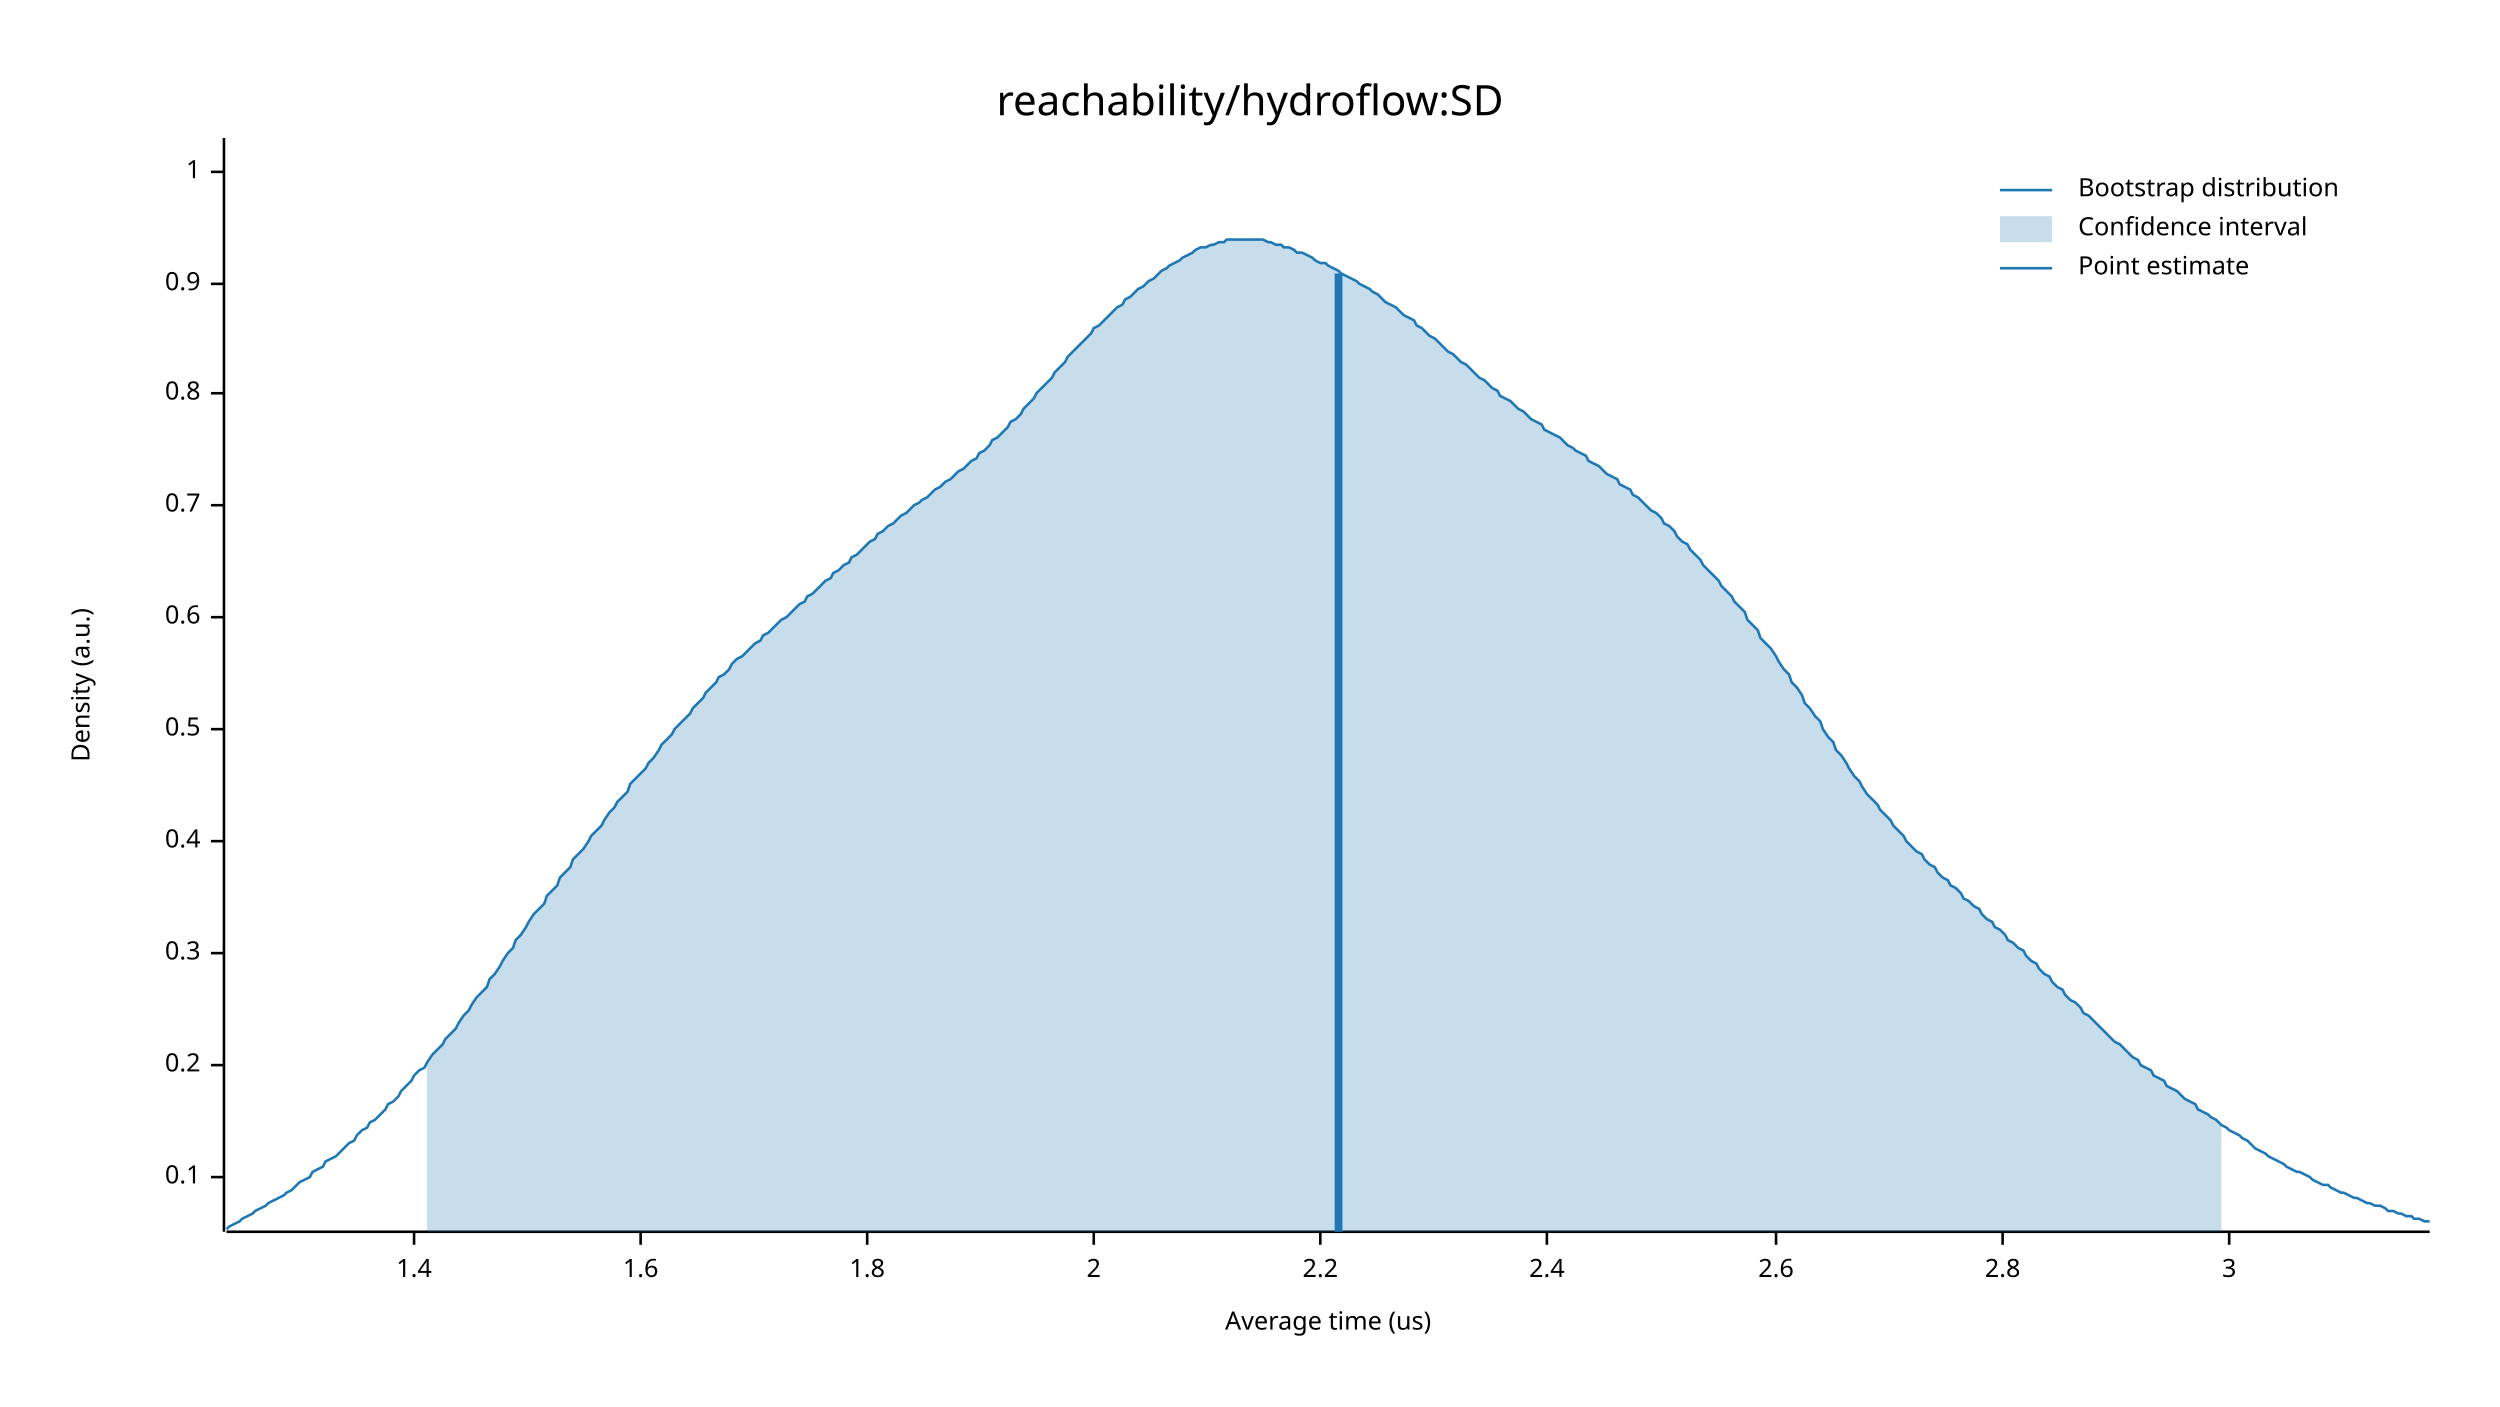
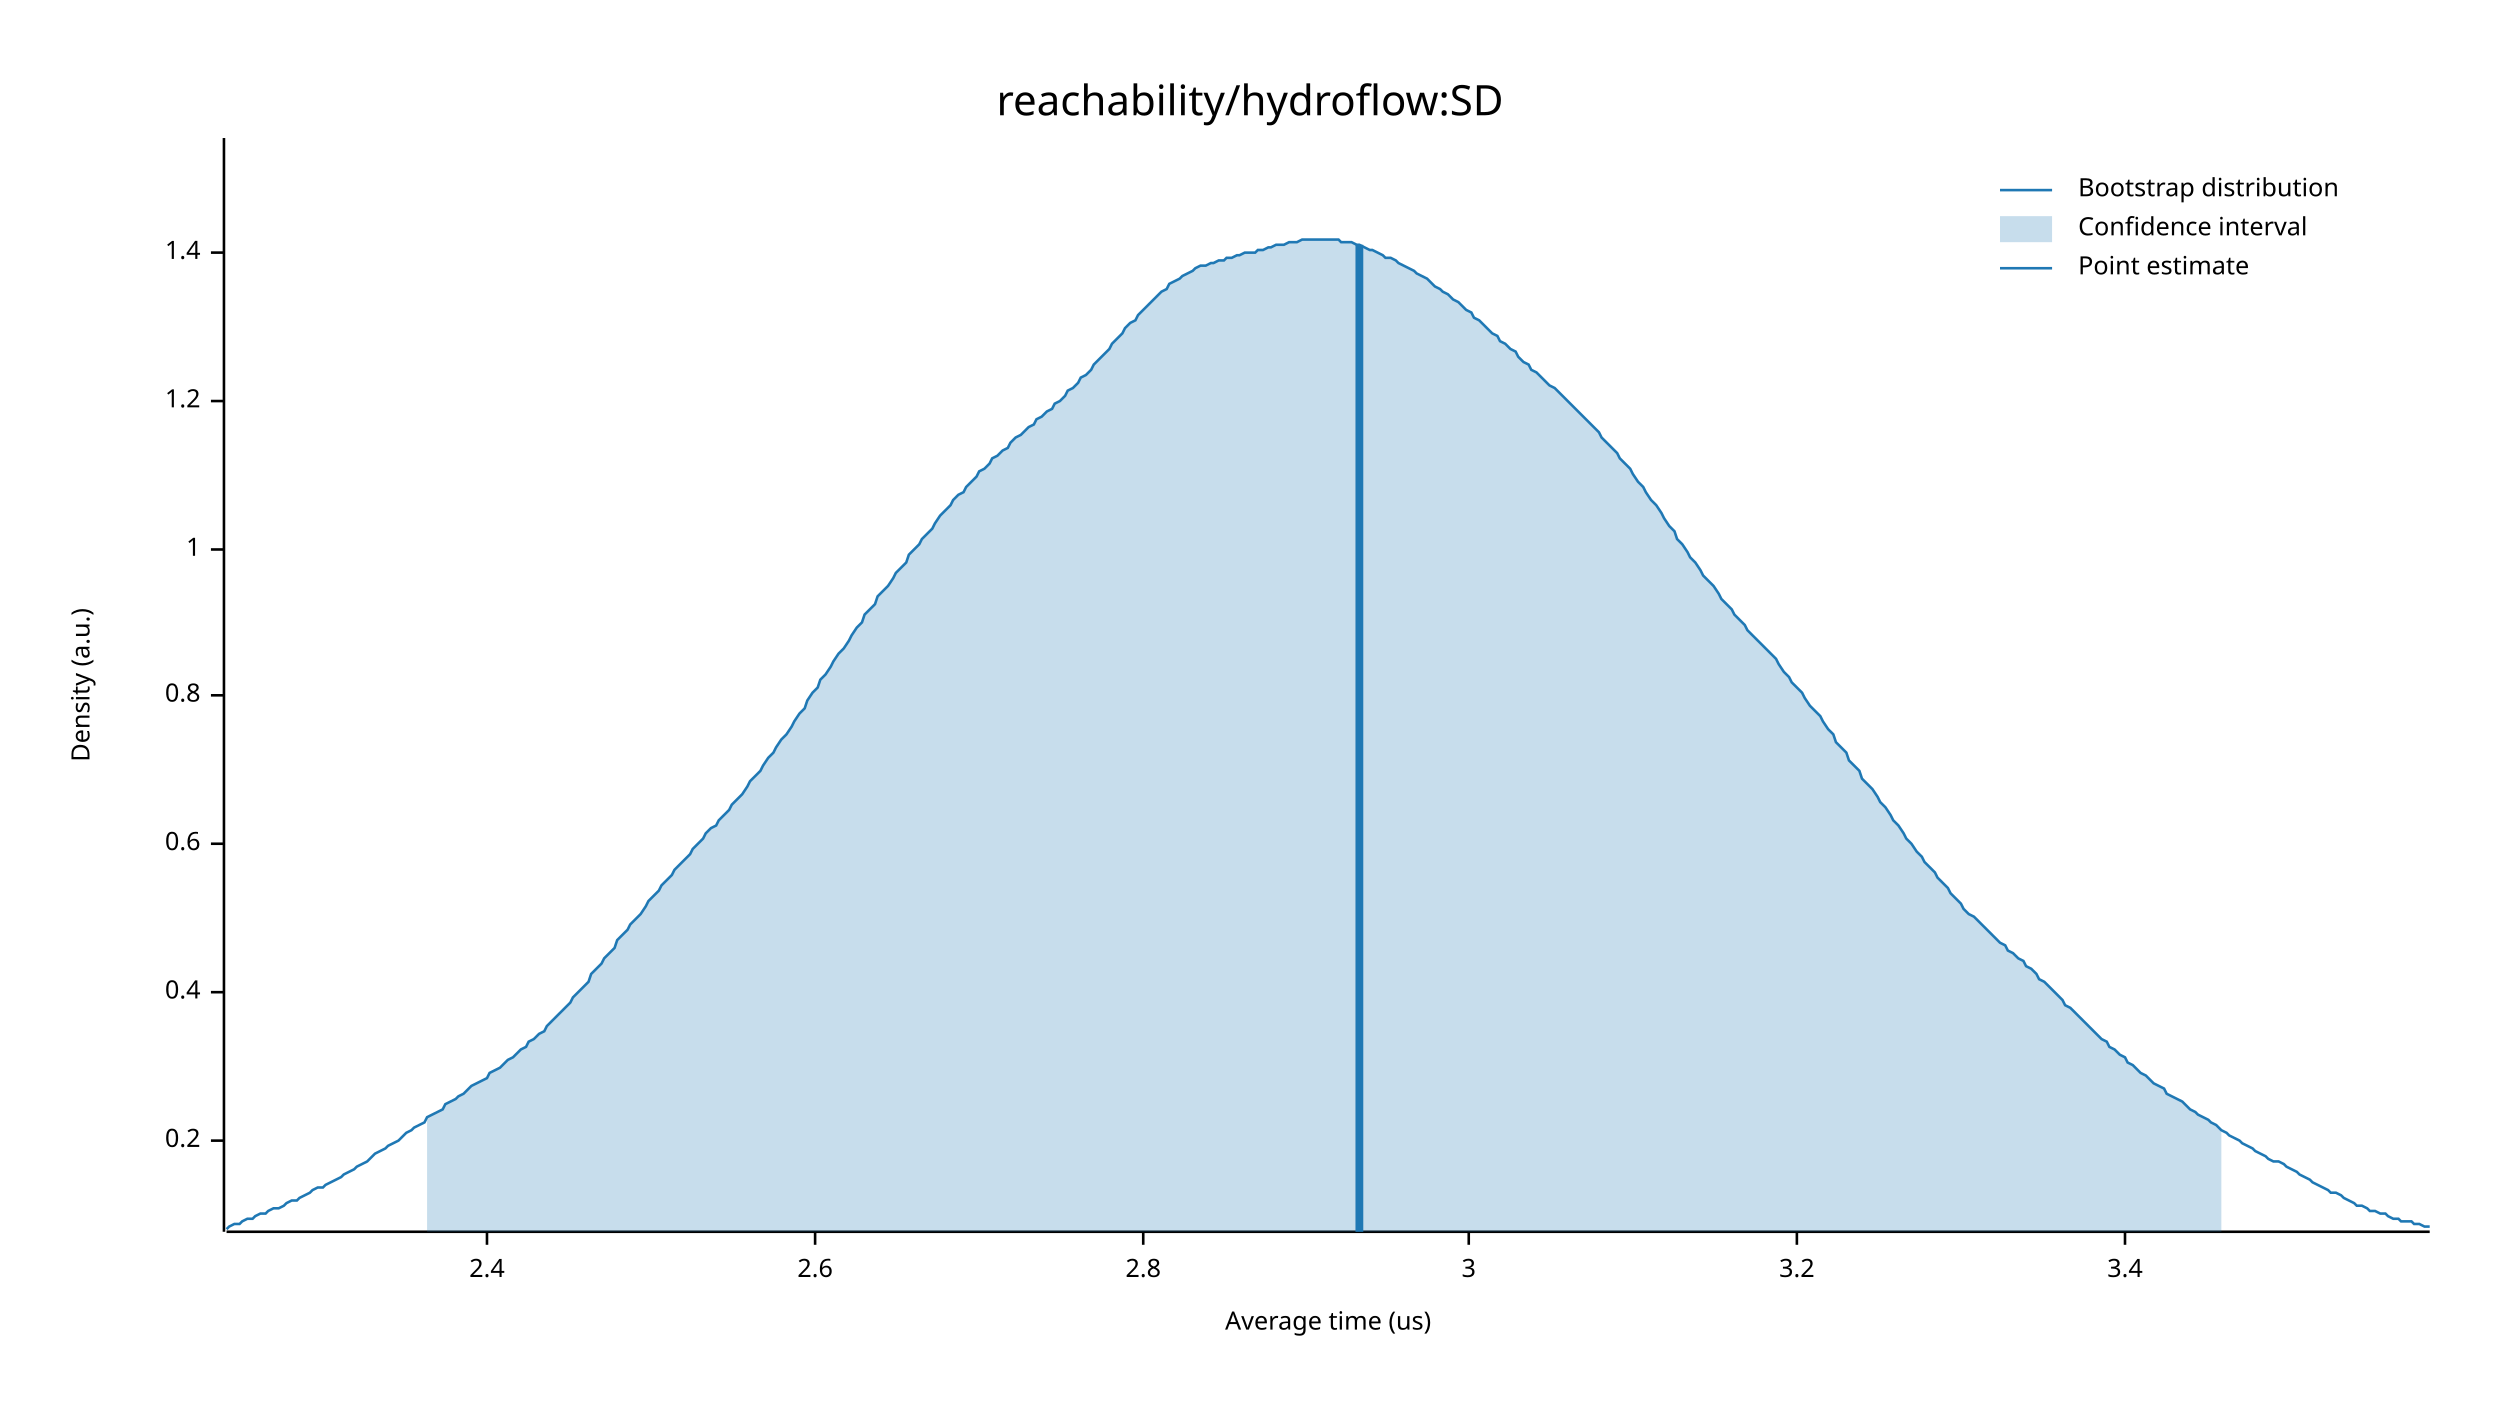
<svg xmlns="http://www.w3.org/2000/svg" width="960" height="540" viewBox="0 0 960 540">
  <text x="480" y="32" dy="0.76em" text-anchor="middle" font-family="sans-serif" font-size="16.129" opacity="1" fill="#000000">
reachability/hydroflow:SD
</text>
  <text x="27" y="263" dy="0.76em" text-anchor="middle" font-family="sans-serif" font-size="9.677" opacity="1" fill="#000000" transform="rotate(270, 27, 263)">
Density (a.u.)
</text>
  <text x="510" y="513" dy="-0.5ex" text-anchor="middle" font-family="sans-serif" font-size="9.677" opacity="1" fill="#000000">
Average time (us)
</text>
  <polyline fill="none" opacity="1" stroke="#000000" stroke-width="1" points="86,53 86,473 " />
-   <text x="77" y="452" dy="0.5ex" text-anchor="end" font-family="sans-serif" font-size="9.677" opacity="1" fill="#000000">
- 0.1
- </text>
-   <polyline fill="none" opacity="1" stroke="#000000" stroke-width="1" points="81,452 86,452 " />
-   <text x="77" y="409" dy="0.5ex" text-anchor="end" font-family="sans-serif" font-size="9.677" opacity="1" fill="#000000">
+   <text x="77" y="438" dy="0.5ex" text-anchor="end" font-family="sans-serif" font-size="9.677" opacity="1" fill="#000000">
0.2
</text>
-   <polyline fill="none" opacity="1" stroke="#000000" stroke-width="1" points="81,409 86,409 " />
-   <text x="77" y="366" dy="0.5ex" text-anchor="end" font-family="sans-serif" font-size="9.677" opacity="1" fill="#000000">
- 0.3
- </text>
-   <polyline fill="none" opacity="1" stroke="#000000" stroke-width="1" points="81,366 86,366 " />
-   <text x="77" y="323" dy="0.5ex" text-anchor="end" font-family="sans-serif" font-size="9.677" opacity="1" fill="#000000">
+   <polyline fill="none" opacity="1" stroke="#000000" stroke-width="1" points="81,438 86,438 " />
+   <text x="77" y="381" dy="0.5ex" text-anchor="end" font-family="sans-serif" font-size="9.677" opacity="1" fill="#000000">
0.4
</text>
-   <polyline fill="none" opacity="1" stroke="#000000" stroke-width="1" points="81,323 86,323 " />
-   <text x="77" y="280" dy="0.5ex" text-anchor="end" font-family="sans-serif" font-size="9.677" opacity="1" fill="#000000">
- 0.5
- </text>
-   <polyline fill="none" opacity="1" stroke="#000000" stroke-width="1" points="81,280 86,280 " />
-   <text x="77" y="237" dy="0.5ex" text-anchor="end" font-family="sans-serif" font-size="9.677" opacity="1" fill="#000000">
+   <polyline fill="none" opacity="1" stroke="#000000" stroke-width="1" points="81,381 86,381 " />
+   <text x="77" y="324" dy="0.5ex" text-anchor="end" font-family="sans-serif" font-size="9.677" opacity="1" fill="#000000">
0.6
</text>
-   <polyline fill="none" opacity="1" stroke="#000000" stroke-width="1" points="81,237 86,237 " />
-   <text x="77" y="194" dy="0.5ex" text-anchor="end" font-family="sans-serif" font-size="9.677" opacity="1" fill="#000000">
- 0.7
- </text>
-   <polyline fill="none" opacity="1" stroke="#000000" stroke-width="1" points="81,194 86,194 " />
-   <text x="77" y="151" dy="0.5ex" text-anchor="end" font-family="sans-serif" font-size="9.677" opacity="1" fill="#000000">
+   <polyline fill="none" opacity="1" stroke="#000000" stroke-width="1" points="81,324 86,324 " />
+   <text x="77" y="267" dy="0.5ex" text-anchor="end" font-family="sans-serif" font-size="9.677" opacity="1" fill="#000000">
0.8
</text>
-   <polyline fill="none" opacity="1" stroke="#000000" stroke-width="1" points="81,151 86,151 " />
-   <text x="77" y="109" dy="0.5ex" text-anchor="end" font-family="sans-serif" font-size="9.677" opacity="1" fill="#000000">
- 0.9
- </text>
-   <polyline fill="none" opacity="1" stroke="#000000" stroke-width="1" points="81,109 86,109 " />
-   <text x="77" y="66" dy="0.5ex" text-anchor="end" font-family="sans-serif" font-size="9.677" opacity="1" fill="#000000">
+   <polyline fill="none" opacity="1" stroke="#000000" stroke-width="1" points="81,267 86,267 " />
+   <text x="77" y="211" dy="0.5ex" text-anchor="end" font-family="sans-serif" font-size="9.677" opacity="1" fill="#000000">
1
</text>
-   <polyline fill="none" opacity="1" stroke="#000000" stroke-width="1" points="81,66 86,66 " />
-   <polyline fill="none" opacity="1" stroke="#000000" stroke-width="1" points="87,473 933,473 " />
-   <text x="159" y="483" dy="0.76em" text-anchor="middle" font-family="sans-serif" font-size="9.677" opacity="1" fill="#000000">
+   <polyline fill="none" opacity="1" stroke="#000000" stroke-width="1" points="81,211 86,211 " />
+   <text x="77" y="154" dy="0.5ex" text-anchor="end" font-family="sans-serif" font-size="9.677" opacity="1" fill="#000000">
+ 1.2
+ </text>
+   <polyline fill="none" opacity="1" stroke="#000000" stroke-width="1" points="81,154 86,154 " />
+   <text x="77" y="97" dy="0.5ex" text-anchor="end" font-family="sans-serif" font-size="9.677" opacity="1" fill="#000000">
1.4
</text>
-   <polyline fill="none" opacity="1" stroke="#000000" stroke-width="1" points="159,473 159,478 " />
-   <text x="246" y="483" dy="0.76em" text-anchor="middle" font-family="sans-serif" font-size="9.677" opacity="1" fill="#000000">
- 1.6
- </text>
-   <polyline fill="none" opacity="1" stroke="#000000" stroke-width="1" points="246,473 246,478 " />
-   <text x="333" y="483" dy="0.76em" text-anchor="middle" font-family="sans-serif" font-size="9.677" opacity="1" fill="#000000">
- 1.8
- </text>
-   <polyline fill="none" opacity="1" stroke="#000000" stroke-width="1" points="333,473 333,478 " />
-   <text x="420" y="483" dy="0.76em" text-anchor="middle" font-family="sans-serif" font-size="9.677" opacity="1" fill="#000000">
- 2
- </text>
-   <polyline fill="none" opacity="1" stroke="#000000" stroke-width="1" points="420,473 420,478 " />
-   <text x="507" y="483" dy="0.76em" text-anchor="middle" font-family="sans-serif" font-size="9.677" opacity="1" fill="#000000">
- 2.2
- </text>
-   <polyline fill="none" opacity="1" stroke="#000000" stroke-width="1" points="507,473 507,478 " />
-   <text x="594" y="483" dy="0.76em" text-anchor="middle" font-family="sans-serif" font-size="9.677" opacity="1" fill="#000000">
+   <polyline fill="none" opacity="1" stroke="#000000" stroke-width="1" points="81,97 86,97 " />
+   <polyline fill="none" opacity="1" stroke="#000000" stroke-width="1" points="87,473 933,473 " />
+   <text x="187" y="483" dy="0.76em" text-anchor="middle" font-family="sans-serif" font-size="9.677" opacity="1" fill="#000000">
2.4
</text>
-   <polyline fill="none" opacity="1" stroke="#000000" stroke-width="1" points="594,473 594,478 " />
-   <text x="682" y="483" dy="0.76em" text-anchor="middle" font-family="sans-serif" font-size="9.677" opacity="1" fill="#000000">
+   <polyline fill="none" opacity="1" stroke="#000000" stroke-width="1" points="187,473 187,478 " />
+   <text x="313" y="483" dy="0.76em" text-anchor="middle" font-family="sans-serif" font-size="9.677" opacity="1" fill="#000000">
2.6
</text>
-   <polyline fill="none" opacity="1" stroke="#000000" stroke-width="1" points="682,473 682,478 " />
-   <text x="769" y="483" dy="0.76em" text-anchor="middle" font-family="sans-serif" font-size="9.677" opacity="1" fill="#000000">
+   <polyline fill="none" opacity="1" stroke="#000000" stroke-width="1" points="313,473 313,478 " />
+   <text x="439" y="483" dy="0.76em" text-anchor="middle" font-family="sans-serif" font-size="9.677" opacity="1" fill="#000000">
2.8
</text>
-   <polyline fill="none" opacity="1" stroke="#000000" stroke-width="1" points="769,473 769,478 " />
-   <text x="856" y="483" dy="0.76em" text-anchor="middle" font-family="sans-serif" font-size="9.677" opacity="1" fill="#000000">
+   <polyline fill="none" opacity="1" stroke="#000000" stroke-width="1" points="439,473 439,478 " />
+   <text x="564" y="483" dy="0.76em" text-anchor="middle" font-family="sans-serif" font-size="9.677" opacity="1" fill="#000000">
3
</text>
-   <polyline fill="none" opacity="1" stroke="#000000" stroke-width="1" points="856,473 856,478 " />
-   <polyline fill="none" opacity="1" stroke="#1F78B4" stroke-width="1" points="87,472 88,471 90,470 92,469 93,468 95,467 97,466 98,465 100,464 102,463 103,462 105,461 107,460 109,459 110,458 112,457 114,455 115,454 117,453 119,452 120,450 122,449 124,448 125,446 127,445 129,444 131,442 132,441 134,439 136,438 137,436 139,434 141,433 142,431 144,430 146,428 148,426 149,424 151,423 153,421 154,419 156,417 158,415 159,413 161,411 163,410 164,408 166,405 168,403 170,401 171,399 173,397 175,395 176,393 178,390 180,388 181,386 183,383 185,381 187,379 188,376 190,374 192,371 193,369 195,366 197,364 198,361 200,359 202,356 203,354 205,351 207,349 209,347 210,344 212,342 214,340 215,337 217,335 219,333 220,330 222,328 224,326 226,323 227,321 229,319 231,317 232,315 234,312 236,310 237,308 239,306 241,304 242,301 244,299 246,297 248,295 249,293 251,291 253,288 254,286 256,284 258,282 259,280 261,278 263,276 265,274 266,272 268,270 270,268 271,266 273,264 275,262 276,260 278,259 280,257 281,255 283,253 285,252 287,250 288,249 290,247 292,246 293,244 295,243 297,241 298,240 300,238 302,237 304,235 305,234 307,232 309,231 310,229 312,228 314,226 315,225 317,223 319,222 320,220 322,219 324,217 326,216 327,214 329,213 331,211 332,210 334,208 336,207 337,205 339,204 341,202 343,201 344,200 346,198 348,197 349,196 351,194 353,193 354,192 356,191 358,189 359,188 361,187 363,185 365,184 366,183 368,181 370,180 371,179 373,177 375,176 376,174 378,173 380,171 381,169 383,168 385,166 387,164 388,162 390,161 392,159 393,157 395,155 397,153 398,151 400,149 402,147 404,145 405,143 407,141 409,139 410,137 412,135 414,133 415,132 417,130 419,128 420,126 422,125 424,123 426,121 427,120 429,118 431,117 432,115 434,114 436,112 437,111 439,110 441,108 443,107 444,106 446,104 448,103 449,102 451,101 453,100 454,99 456,98 458,97 459,96 461,95 463,95 465,94 466,94 468,93 470,93 471,92 473,92 475,92 476,92 478,92 480,92 482,92 483,92 485,92 487,93 488,93 490,94 492,94 493,95 495,95 497,96 498,97 500,97 502,98 504,99 505,100 507,101 509,101 510,102 512,103 514,104 515,105 517,106 519,107 521,108 522,109 524,110 526,111 527,112 529,113 531,115 532,116 534,117 536,118 537,119 539,121 541,122 543,123 544,125 546,126 548,128 549,129 551,130 553,132 554,133 556,135 558,136 560,138 561,139 563,140 565,142 566,143 568,145 570,146 571,147 573,149 575,150 576,152 578,153 580,154 582,156 583,157 585,158 587,160 588,161 590,162 592,163 593,165 595,166 597,167 599,168 600,169 602,171 604,172 605,173 607,174 609,175 610,177 612,178 614,179 615,180 617,182 619,183 621,184 622,186 624,187 626,188 627,190 629,191 631,193 632,194 634,196 636,197 638,199 639,201 641,202 643,204 644,206 646,208 648,209 649,211 651,213 653,215 654,217 656,219 658,221 660,223 661,225 663,227 665,229 666,231 668,233 670,235 671,238 673,240 675,242 676,245 678,247 680,249 682,252 683,254 685,257 687,259 688,262 690,264 692,267 693,270 695,272 697,275 699,277 700,280 702,283 704,285 705,288 707,290 709,293 710,295 712,298 714,300 715,302 717,305 719,307 721,309 722,311 724,313 726,315 727,317 729,319 731,321 732,323 734,325 736,327 738,328 739,330 741,332 743,333 744,335 746,337 748,338 749,340 751,341 753,343 754,345 756,346 758,348 760,349 761,351 763,353 765,354 766,356 768,357 770,359 771,361 773,362 775,364 777,365 778,367 780,369 782,370 783,372 785,374 787,375 788,377 790,379 792,380 793,382 795,384 797,385 799,387 800,389 802,390 804,392 805,393 807,395 809,397 810,398 812,400 814,401 816,403 817,404 819,406 821,407 822,409 824,410 826,411 827,413 829,414 831,415 832,417 834,418 836,419 838,421 839,422 841,423 843,424 844,426 846,427 848,428 849,429 851,430 853,432 855,433 856,434 858,435 860,436 861,437 863,438 865,440 866,441 868,442 870,443 871,444 873,445 875,446 877,447 878,448 880,449 882,450 883,450 885,451 887,452 888,453 890,454 892,455 894,455 895,456 897,457 899,458 900,458 902,459 904,460 905,460 907,461 909,462 910,462 912,463 914,463 916,464 917,465 919,465 921,466 922,466 924,467 926,467 927,468 929,468 931,469 933,469 " />
-   <polygon opacity="0.25" fill="#1F78B4" points="164,408 166,405 168,403 170,401 171,399 173,397 175,395 176,393 178,390 180,388 181,386 183,383 185,381 187,379 188,376 190,374 192,371 193,369 195,366 197,364 198,361 200,359 202,356 203,354 205,351 207,349 209,347 210,344 212,342 214,340 215,337 217,335 219,333 220,330 222,328 224,326 226,323 227,321 229,319 231,317 232,315 234,312 236,310 237,308 239,306 241,304 242,301 244,299 246,297 248,295 249,293 251,291 253,288 254,286 256,284 258,282 259,280 261,278 263,276 265,274 266,272 268,270 270,268 271,266 273,264 275,262 276,260 278,259 280,257 281,255 283,253 285,252 287,250 288,249 290,247 292,246 293,244 295,243 297,241 298,240 300,238 302,237 304,235 305,234 307,232 309,231 310,229 312,228 314,226 315,225 317,223 319,222 320,220 322,219 324,217 326,216 327,214 329,213 331,211 332,210 334,208 336,207 337,205 339,204 341,202 343,201 344,200 346,198 348,197 349,196 351,194 353,193 354,192 356,191 358,189 359,188 361,187 363,185 365,184 366,183 368,181 370,180 371,179 373,177 375,176 376,174 378,173 380,171 381,169 383,168 385,166 387,164 388,162 390,161 392,159 393,157 395,155 397,153 398,151 400,149 402,147 404,145 405,143 407,141 409,139 410,137 412,135 414,133 415,132 417,130 419,128 420,126 422,125 424,123 426,121 427,120 429,118 431,117 432,115 434,114 436,112 437,111 439,110 441,108 443,107 444,106 446,104 448,103 449,102 451,101 453,100 454,99 456,98 458,97 459,96 461,95 463,95 465,94 466,94 468,93 470,93 471,92 473,92 475,92 476,92 478,92 480,92 482,92 483,92 485,92 487,93 488,93 490,94 492,94 493,95 495,95 497,96 498,97 500,97 502,98 504,99 505,100 507,101 509,101 510,102 512,103 514,104 515,105 517,106 519,107 521,108 522,109 524,110 526,111 527,112 529,113 531,115 532,116 534,117 536,118 537,119 539,121 541,122 543,123 544,125 546,126 548,128 549,129 551,130 553,132 554,133 556,135 558,136 560,138 561,139 563,140 565,142 566,143 568,145 570,146 571,147 573,149 575,150 576,152 578,153 580,154 582,156 583,157 585,158 587,160 588,161 590,162 592,163 593,165 595,166 597,167 599,168 600,169 602,171 604,172 605,173 607,174 609,175 610,177 612,178 614,179 615,180 617,182 619,183 621,184 622,186 624,187 626,188 627,190 629,191 631,193 632,194 634,196 636,197 638,199 639,201 641,202 643,204 644,206 646,208 648,209 649,211 651,213 653,215 654,217 656,219 658,221 660,223 661,225 663,227 665,229 666,231 668,233 670,235 671,238 673,240 675,242 676,245 678,247 680,249 682,252 683,254 685,257 687,259 688,262 690,264 692,267 693,270 695,272 697,275 699,277 700,280 702,283 704,285 705,288 707,290 709,293 710,295 712,298 714,300 715,302 717,305 719,307 721,309 722,311 724,313 726,315 727,317 729,319 731,321 732,323 734,325 736,327 738,328 739,330 741,332 743,333 744,335 746,337 748,338 749,340 751,341 753,343 754,345 756,346 758,348 760,349 761,351 763,353 765,354 766,356 768,357 770,359 771,361 773,362 775,364 777,365 778,367 780,369 782,370 783,372 785,374 787,375 788,377 790,379 792,380 793,382 795,384 797,385 799,387 800,389 802,390 804,392 805,393 807,395 809,397 810,398 812,400 814,401 816,403 817,404 819,406 821,407 822,409 824,410 826,411 827,413 829,414 831,415 832,417 834,418 836,419 838,421 839,422 841,423 843,424 844,426 846,427 848,428 849,429 851,430 853,432 853,473 164,473 " />
-   <polyline fill="none" opacity="1" stroke="#1F78B4" stroke-width="3" points="514,473 514,105 " />
+   <polyline fill="none" opacity="1" stroke="#000000" stroke-width="1" points="564,473 564,478 " />
+   <text x="690" y="483" dy="0.76em" text-anchor="middle" font-family="sans-serif" font-size="9.677" opacity="1" fill="#000000">
+ 3.2
+ </text>
+   <polyline fill="none" opacity="1" stroke="#000000" stroke-width="1" points="690,473 690,478 " />
+   <text x="816" y="483" dy="0.76em" text-anchor="middle" font-family="sans-serif" font-size="9.677" opacity="1" fill="#000000">
+ 3.4
+ </text>
+   <polyline fill="none" opacity="1" stroke="#000000" stroke-width="1" points="816,473 816,478 " />
+   <polyline fill="none" opacity="1" stroke="#1F78B4" stroke-width="1" points="87,472 88,471 90,470 92,470 93,469 95,468 97,468 98,467 100,466 102,466 103,465 105,464 107,464 109,463 110,462 112,461 114,461 115,460 117,459 119,458 120,457 122,456 124,456 125,455 127,454 129,453 131,452 132,451 134,450 136,449 137,448 139,447 141,446 142,445 144,443 146,442 148,441 149,440 151,439 153,438 154,437 156,435 158,434 159,433 161,432 163,431 164,429 166,428 168,427 170,426 171,424 173,423 175,422 176,421 178,420 180,418 181,417 183,416 185,415 187,414 188,412 190,411 192,410 193,409 195,407 197,406 198,405 200,403 202,402 203,400 205,399 207,397 209,396 210,394 212,392 214,390 215,389 217,387 219,385 220,383 222,381 224,379 226,377 227,374 229,372 231,370 232,368 234,366 236,364 237,361 239,359 241,357 242,355 244,353 246,351 248,348 249,346 251,344 253,342 254,340 256,338 258,336 259,334 261,332 263,330 265,328 266,326 268,324 270,322 271,320 273,318 275,317 276,315 278,313 280,311 281,309 283,307 285,305 287,302 288,300 290,298 292,296 293,294 295,291 297,289 298,287 300,284 302,282 304,279 305,277 307,274 309,272 310,269 312,266 314,264 315,261 317,259 319,256 320,254 322,251 324,249 326,246 327,244 329,241 331,239 332,236 334,234 336,232 337,229 339,227 341,225 343,222 344,220 346,218 348,216 349,213 351,211 353,209 354,207 356,205 358,203 359,201 361,198 363,196 365,194 366,192 368,190 370,189 371,187 373,185 375,183 376,181 378,180 380,178 381,176 383,175 385,173 387,172 388,170 390,168 392,167 393,166 395,164 397,163 398,161 400,160 402,158 404,157 405,155 407,154 409,152 410,150 412,149 414,147 415,145 417,144 419,142 420,140 422,138 424,136 426,134 427,132 429,130 431,128 432,126 434,124 436,123 437,121 439,119 441,117 443,115 444,114 446,112 448,111 449,109 451,108 453,107 454,106 456,105 458,104 459,103 461,102 463,102 465,101 466,101 468,100 470,100 471,99 473,99 475,98 476,98 478,97 480,97 482,97 483,96 485,96 487,95 488,95 490,94 492,94 493,94 495,93 497,93 498,93 500,92 502,92 504,92 505,92 507,92 509,92 510,92 512,92 514,92 515,93 517,93 519,93 521,94 522,94 524,95 526,96 527,96 529,97 531,98 532,99 534,99 536,100 537,101 539,102 541,103 543,104 544,105 546,106 548,107 549,108 551,110 553,111 554,112 556,113 558,115 560,116 561,117 563,119 565,120 566,122 568,123 570,125 571,126 573,128 575,129 576,131 578,132 580,134 582,135 583,137 585,139 587,140 588,142 590,143 592,145 593,146 595,148 597,149 599,151 600,152 602,154 604,156 605,157 607,159 609,161 610,162 612,164 614,166 615,168 617,170 619,172 621,174 622,176 624,178 626,180 627,182 629,185 631,187 632,189 634,192 636,194 638,197 639,199 641,202 643,204 644,207 646,209 648,212 649,214 651,216 653,219 654,221 656,223 658,225 660,228 661,230 663,232 665,234 666,236 668,238 670,240 671,242 673,244 675,246 676,247 678,249 680,251 682,253 683,255 685,258 687,260 688,262 690,264 692,266 693,268 695,271 697,273 699,275 700,277 702,280 704,282 705,285 707,287 709,289 710,292 712,294 714,296 715,299 717,301 719,303 721,306 722,308 724,310 726,313 727,315 729,317 731,320 732,322 734,324 736,327 738,329 739,331 741,333 743,335 744,337 746,339 748,341 749,343 751,345 753,347 754,349 756,351 758,352 760,354 761,355 763,357 765,359 766,360 768,362 770,363 771,365 773,366 775,368 777,369 778,371 780,372 782,374 783,376 785,377 787,379 788,380 790,382 792,384 793,386 795,387 797,389 799,391 800,392 802,394 804,396 805,397 807,399 809,400 810,402 812,403 814,405 816,406 817,408 819,409 821,411 822,412 824,413 826,415 827,416 829,417 831,418 832,420 834,421 836,422 838,423 839,424 841,426 843,427 844,428 846,429 848,430 849,431 851,432 853,434 855,435 856,436 858,437 860,438 861,439 863,440 865,441 866,442 868,443 870,444 871,445 873,446 875,446 877,447 878,448 880,449 882,450 883,451 885,452 887,453 888,454 890,455 892,456 894,457 895,458 897,458 899,459 900,460 902,461 904,462 905,463 907,463 909,464 910,465 912,465 914,466 916,466 917,467 919,468 921,468 922,469 924,469 926,469 927,470 929,470 931,471 933,471 " />
+   <polygon opacity="0.25" fill="#1F78B4" points="164,429 166,428 168,427 170,426 171,424 173,423 175,422 176,421 178,420 180,418 181,417 183,416 185,415 187,414 188,412 190,411 192,410 193,409 195,407 197,406 198,405 200,403 202,402 203,400 205,399 207,397 209,396 210,394 212,392 214,390 215,389 217,387 219,385 220,383 222,381 224,379 226,377 227,374 229,372 231,370 232,368 234,366 236,364 237,361 239,359 241,357 242,355 244,353 246,351 248,348 249,346 251,344 253,342 254,340 256,338 258,336 259,334 261,332 263,330 265,328 266,326 268,324 270,322 271,320 273,318 275,317 276,315 278,313 280,311 281,309 283,307 285,305 287,302 288,300 290,298 292,296 293,294 295,291 297,289 298,287 300,284 302,282 304,279 305,277 307,274 309,272 310,269 312,266 314,264 315,261 317,259 319,256 320,254 322,251 324,249 326,246 327,244 329,241 331,239 332,236 334,234 336,232 337,229 339,227 341,225 343,222 344,220 346,218 348,216 349,213 351,211 353,209 354,207 356,205 358,203 359,201 361,198 363,196 365,194 366,192 368,190 370,189 371,187 373,185 375,183 376,181 378,180 380,178 381,176 383,175 385,173 387,172 388,170 390,168 392,167 393,166 395,164 397,163 398,161 400,160 402,158 404,157 405,155 407,154 409,152 410,150 412,149 414,147 415,145 417,144 419,142 420,140 422,138 424,136 426,134 427,132 429,130 431,128 432,126 434,124 436,123 437,121 439,119 441,117 443,115 444,114 446,112 448,111 449,109 451,108 453,107 454,106 456,105 458,104 459,103 461,102 463,102 465,101 466,101 468,100 470,100 471,99 473,99 475,98 476,98 478,97 480,97 482,97 483,96 485,96 487,95 488,95 490,94 492,94 493,94 495,93 497,93 498,93 500,92 502,92 504,92 505,92 507,92 509,92 510,92 512,92 514,92 515,93 517,93 519,93 521,94 522,94 524,95 526,96 527,96 529,97 531,98 532,99 534,99 536,100 537,101 539,102 541,103 543,104 544,105 546,106 548,107 549,108 551,110 553,111 554,112 556,113 558,115 560,116 561,117 563,119 565,120 566,122 568,123 570,125 571,126 573,128 575,129 576,131 578,132 580,134 582,135 583,137 585,139 587,140 588,142 590,143 592,145 593,146 595,148 597,149 599,151 600,152 602,154 604,156 605,157 607,159 609,161 610,162 612,164 614,166 615,168 617,170 619,172 621,174 622,176 624,178 626,180 627,182 629,185 631,187 632,189 634,192 636,194 638,197 639,199 641,202 643,204 644,207 646,209 648,212 649,214 651,216 653,219 654,221 656,223 658,225 660,228 661,230 663,232 665,234 666,236 668,238 670,240 671,242 673,244 675,246 676,247 678,249 680,251 682,253 683,255 685,258 687,260 688,262 690,264 692,266 693,268 695,271 697,273 699,275 700,277 702,280 704,282 705,285 707,287 709,289 710,292 712,294 714,296 715,299 717,301 719,303 721,306 722,308 724,310 726,313 727,315 729,317 731,320 732,322 734,324 736,327 738,329 739,331 741,333 743,335 744,337 746,339 748,341 749,343 751,345 753,347 754,349 756,351 758,352 760,354 761,355 763,357 765,359 766,360 768,362 770,363 771,365 773,366 775,368 777,369 778,371 780,372 782,374 783,376 785,377 787,379 788,380 790,382 792,384 793,386 795,387 797,389 799,391 800,392 802,394 804,396 805,397 807,399 809,400 810,402 812,403 814,405 816,406 817,408 819,409 821,411 822,412 824,413 826,415 827,416 829,417 831,418 832,420 834,421 836,422 838,423 839,424 841,426 843,427 844,428 846,429 848,430 849,431 851,432 853,434 853,473 164,473 " />
+   <polyline fill="none" opacity="1" stroke="#1F78B4" stroke-width="3" points="522,473 522,94 " />
  <text x="798" y="68" dy="0.76em" text-anchor="start" font-family="sans-serif" font-size="9.677" opacity="1" fill="#000000">
Bootstrap distribution
</text>
  <text x="798" y="83" dy="0.76em" text-anchor="start" font-family="sans-serif" font-size="9.677" opacity="1" fill="#000000">
Confidence interval
</text>
  <text x="798" y="98" dy="0.76em" text-anchor="start" font-family="sans-serif" font-size="9.677" opacity="1" fill="#000000">
Point estimate
</text>
  <polyline fill="none" opacity="1" stroke="#1F78B4" stroke-width="1" points="768,73 788,73 " />
  <rect x="768" y="83" width="20" height="10" opacity="0.25" fill="#1F78B4" stroke="none" />
  <polyline fill="none" opacity="1" stroke="#1F78B4" stroke-width="1" points="768,103 788,103 " />
</svg>
